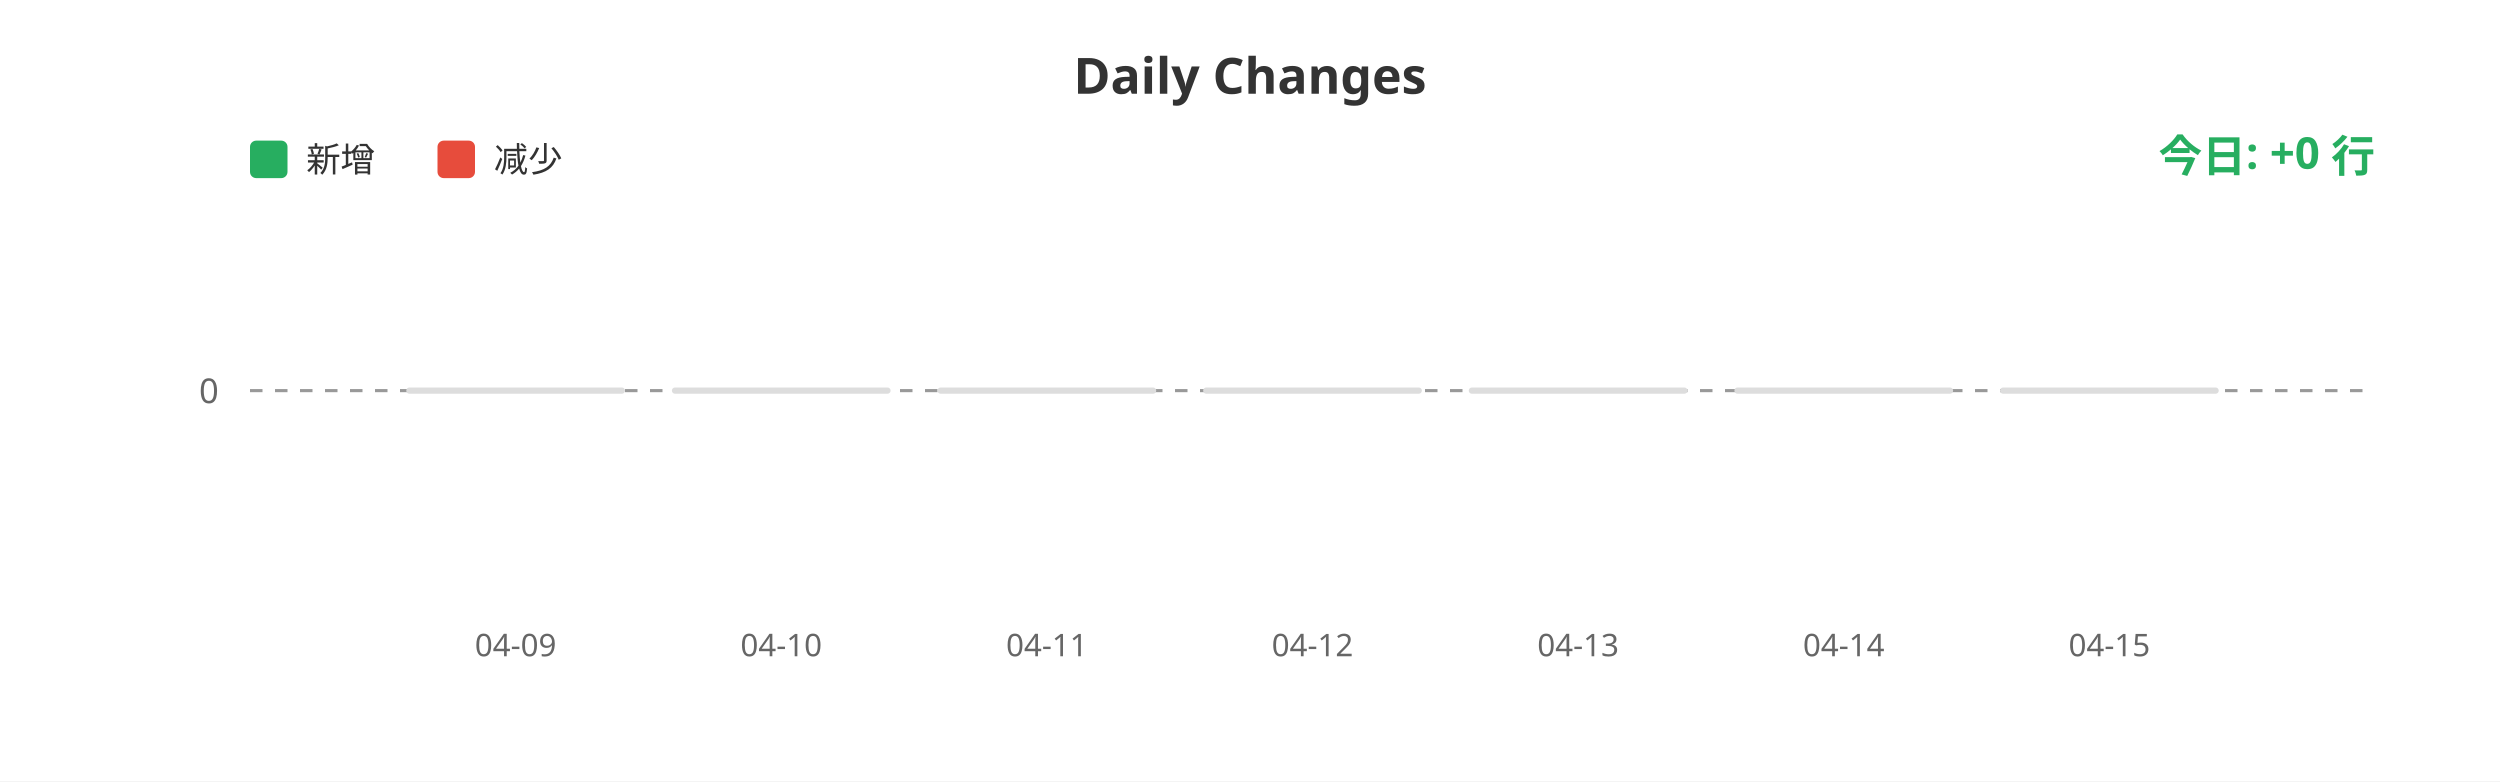
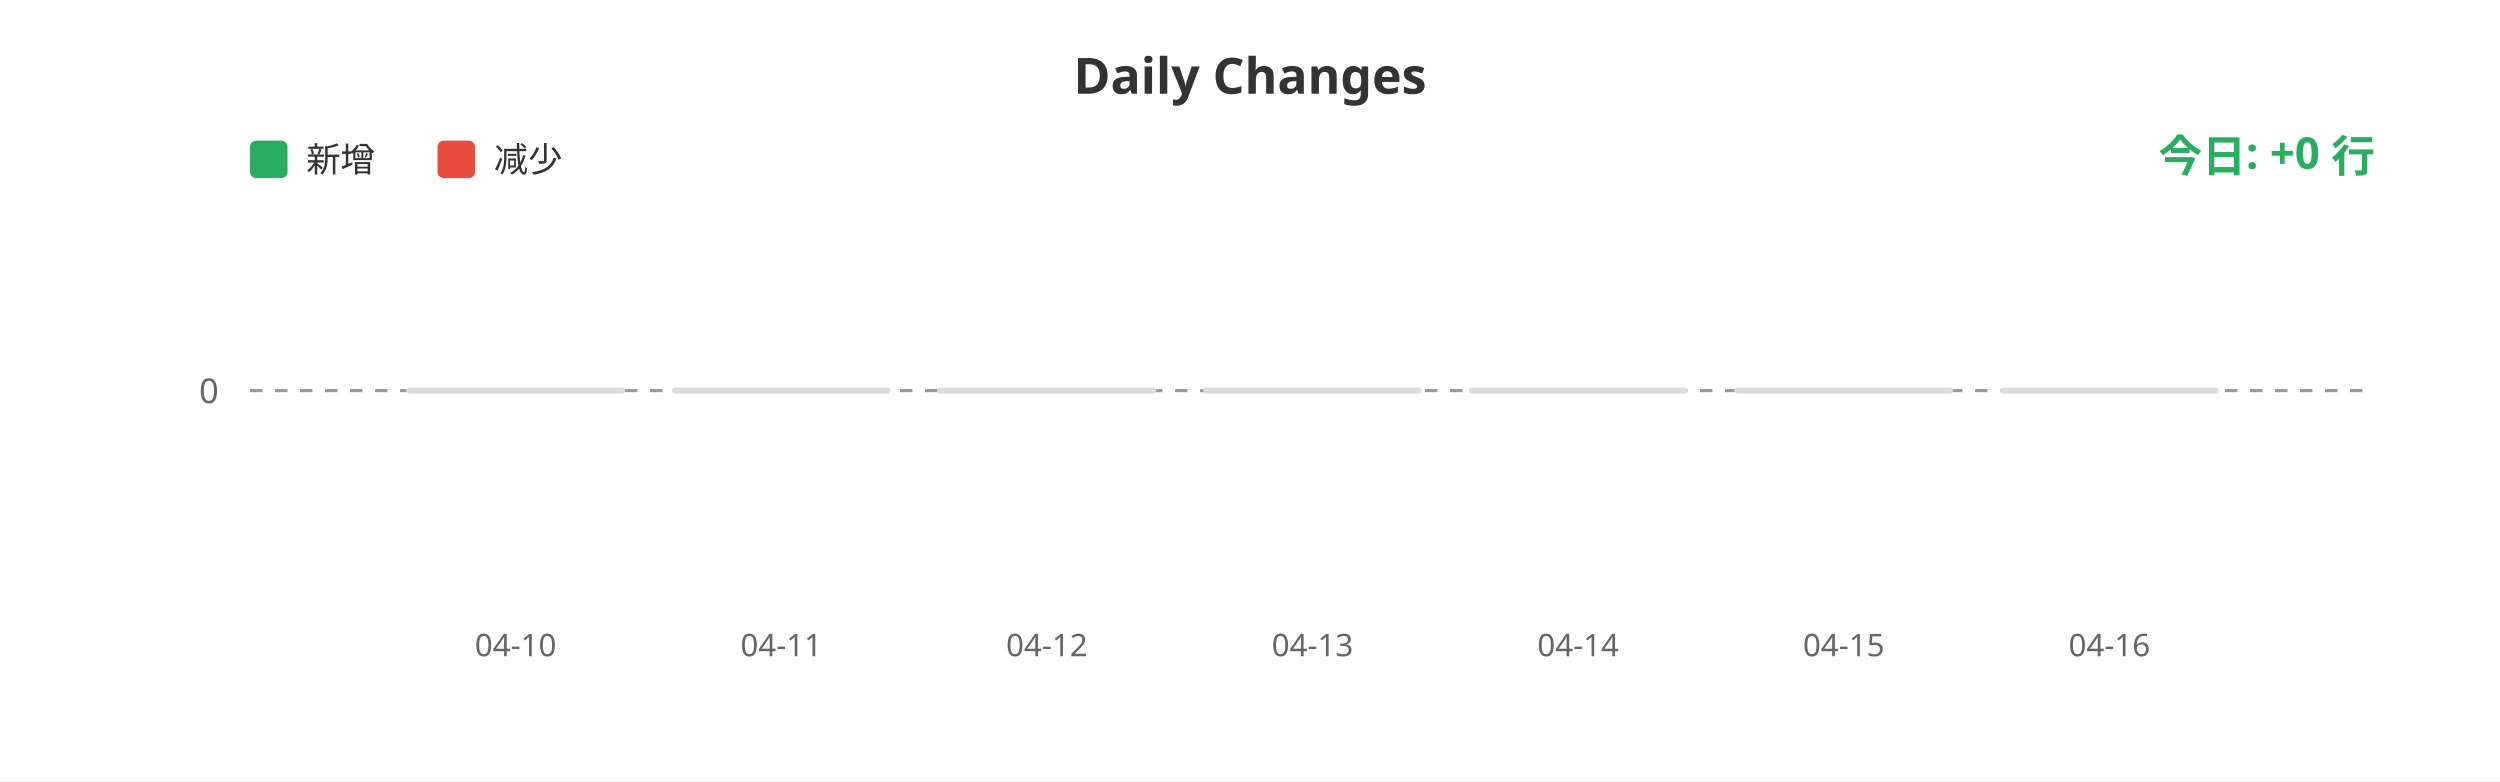
<svg xmlns="http://www.w3.org/2000/svg" width="800" height="250">
  <rect width="100%" height="100%" fill="#ffffff" />
  <text x="400" y="30" fill="#333" font-size="16" font-weight="bold" text-anchor="middle" font-family="sans-serif">Daily Changes</text>
  <rect x="80" y="45" width="12" height="12" fill="#27ae60" rx="2" />
  <text x="98" y="55" fill="#333" font-size="11" font-family="sans-serif">新增</text>
  <rect x="140" y="45" width="12" height="12" fill="#e74c3c" rx="2" />
  <text x="158" y="55" fill="#333" font-size="11" font-family="sans-serif">减少</text>
  <line x1="80" y1="125" x2="760" y2="125" stroke="#999" stroke-width="1" stroke-dasharray="4" />
  <text x="70" y="129" fill="#666" font-size="11" text-anchor="end" font-family="sans-serif">0</text>
  <rect x="130.0" y="124" width="70" height="2" fill="#ddd" rx="1" />
  <rect x="215.0" y="124" width="70" height="2" fill="#ddd" rx="1" />
  <rect x="300.0" y="124" width="70" height="2" fill="#ddd" rx="1" />
  <rect x="385.0" y="124" width="70" height="2" fill="#ddd" rx="1" />
  <rect x="470.0" y="124" width="70" height="2" fill="#ddd" rx="1" />
  <rect x="555.0" y="124" width="70" height="2" fill="#ddd" rx="1" />
  <rect x="640.0" y="124" width="70" height="2" fill="#ddd" rx="1" />
-   <text x="165.0" y="210" fill="#666" font-size="10" text-anchor="middle" font-family="sans-serif">04-09</text>
-   <text x="250.0" y="210" fill="#666" font-size="10" text-anchor="middle" font-family="sans-serif">04-10</text>
-   <text x="335.0" y="210" fill="#666" font-size="10" text-anchor="middle" font-family="sans-serif">04-11</text>
-   <text x="420.0" y="210" fill="#666" font-size="10" text-anchor="middle" font-family="sans-serif">04-12</text>
-   <text x="505.0" y="210" fill="#666" font-size="10" text-anchor="middle" font-family="sans-serif">04-13</text>
-   <text x="590.0" y="210" fill="#666" font-size="10" text-anchor="middle" font-family="sans-serif">04-14</text>
-   <text x="675.0" y="210" fill="#666" font-size="10" text-anchor="middle" font-family="sans-serif">04-15</text>
+   <text x="165.0" y="210" fill="#666" font-size="10" text-anchor="middle" font-family="sans-serif">04-10</text>
+   <text x="250.0" y="210" fill="#666" font-size="10" text-anchor="middle" font-family="sans-serif">04-11</text>
+   <text x="335.0" y="210" fill="#666" font-size="10" text-anchor="middle" font-family="sans-serif">04-12</text>
+   <text x="420.0" y="210" fill="#666" font-size="10" text-anchor="middle" font-family="sans-serif">04-13</text>
+   <text x="505.0" y="210" fill="#666" font-size="10" text-anchor="middle" font-family="sans-serif">04-14</text>
+   <text x="590.0" y="210" fill="#666" font-size="10" text-anchor="middle" font-family="sans-serif">04-15</text>
+   <text x="675.0" y="210" fill="#666" font-size="10" text-anchor="middle" font-family="sans-serif">04-16</text>
  <text x="760" y="55" fill="#27ae60" font-size="14" font-weight="bold" text-anchor="end" font-family="sans-serif">今日: +0 行</text>
</svg>
